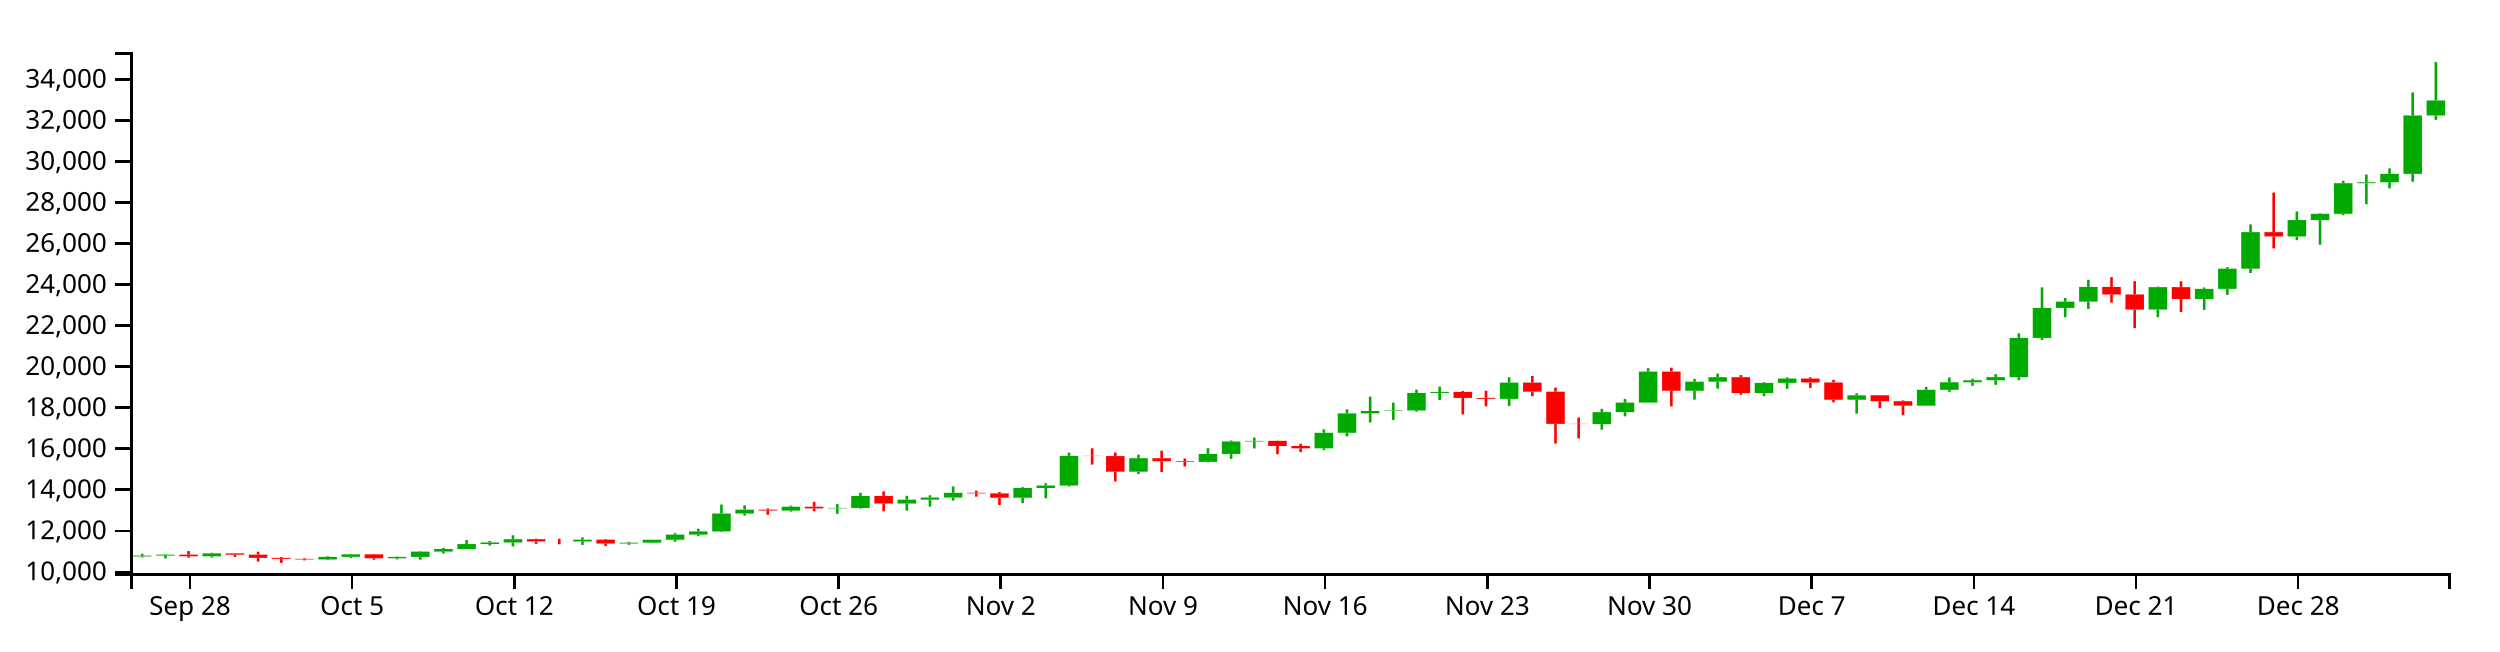
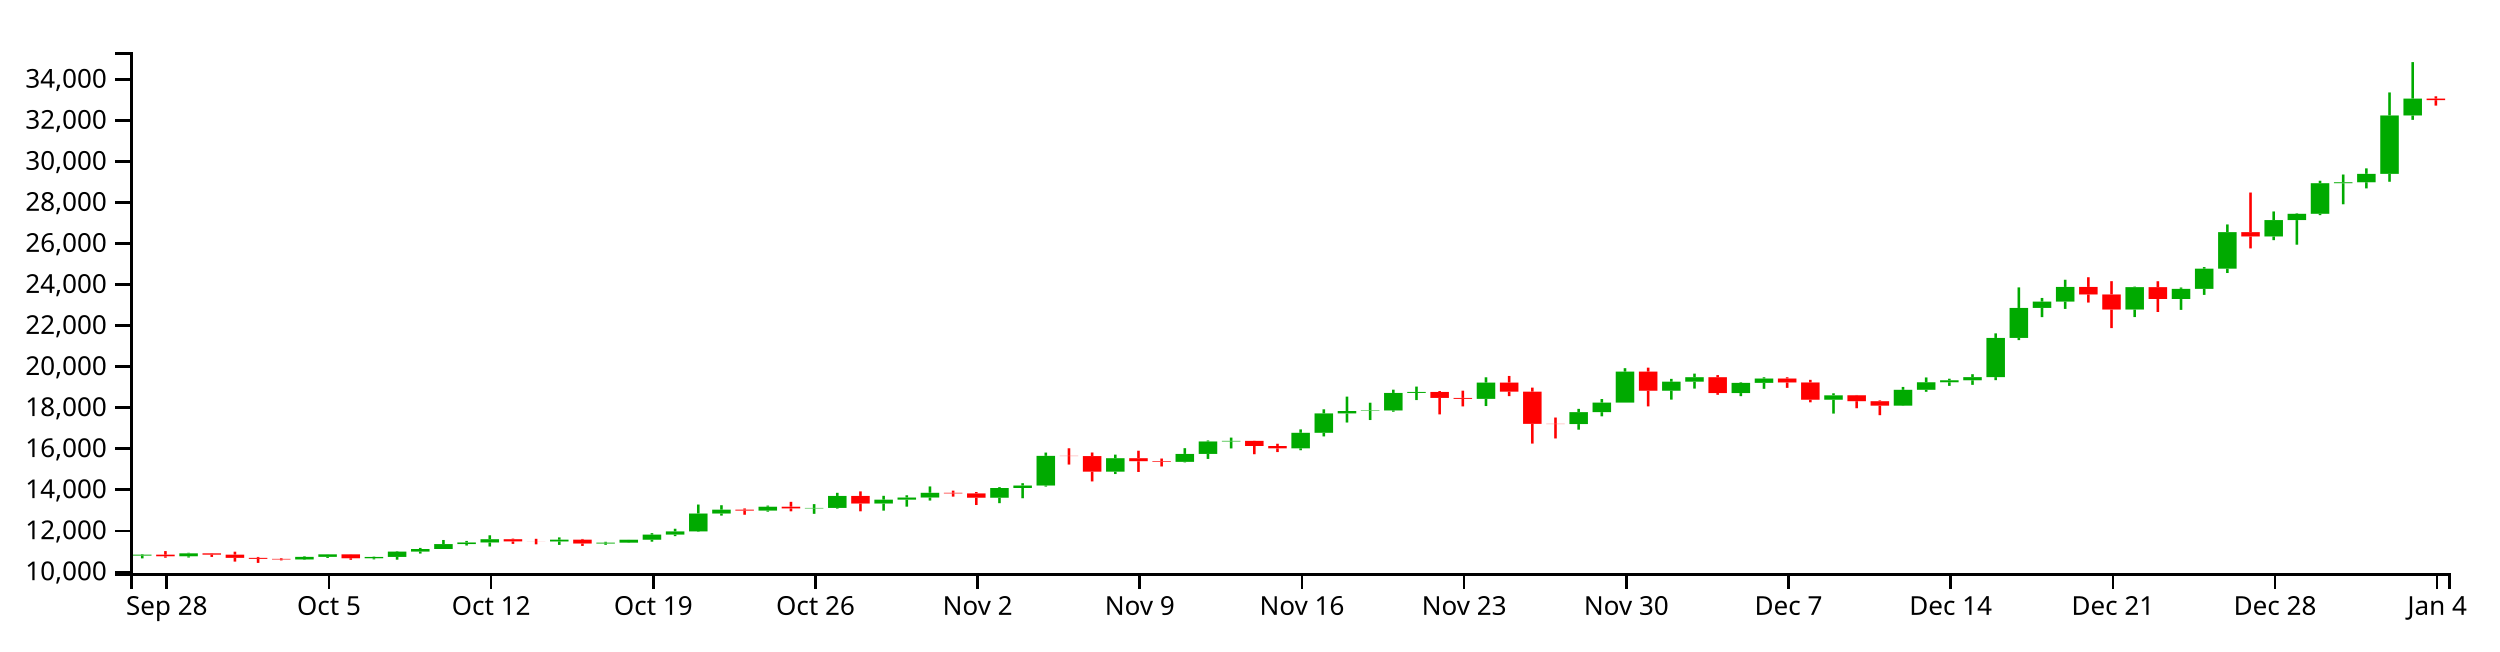
<svg xmlns="http://www.w3.org/2000/svg" version="1.1" width="960" height="250">
  <g transform="translate(50,20)">
    <style>.axis path,.axis line{fill:none;stroke:#000;shape-rendering:crispEdges;}path.candle{stroke:#000000;}path.candle.body{stroke-width:0;}path.candle.up{fill:#00AA00;stroke:#00AA00;}path.candle.down{fill:#FF0000;stroke:#FF0000;}</style>
    <g class="candlestick">
      <g class="data">
-         <path class="candle body up" d="M 1.068 193.691 l 7.117 0 L 8.185 193.36 l -7.117 0 L 1.068 193.691 M 9.964 193.36 l 7.117 0 L 17.081 193 l -7.117 0 L 9.964 193.36 M 27.757 193.616 l 7.117 0 L 34.874 192.478 l -7.117 0 L 27.757 193.616 M 72.239 194.829 l 7.117 0 L 79.356 193.848 l -7.117 0 L 72.239 194.829 M 81.136 193.848 l 7.117 0 L 88.253 192.858 l -7.117 0 L 81.136 193.848 M 98.928 194.376 l 7.117 0 L 106.046 193.85 l -7.117 0 L 98.928 194.376 M 107.825 193.85 l 7.117 0 L 114.942 191.807 l -7.117 0 L 107.825 193.85 M 116.721 191.808 l 7.117 0 L 123.838 190.822 l -7.117 0 L 116.721 191.808 M 125.618 190.822 l 7.117 0 L 132.735 188.91 l -7.117 0 L 125.618 190.822 M 134.514 188.91 l 7.117 0 L 141.631 188.313 l -7.117 0 L 134.514 188.91 M 143.411 188.313 l 7.117 0 L 150.528 187.058 l -7.117 0 L 143.411 188.313 M 170.1 187.928 l 7.117 0 L 177.217 187.24 l -7.117 0 L 170.1 187.928 M 187.893 188.705 l 7.117 0 L 195.01 188.382 l -7.117 0 L 187.893 188.705 M 196.789 188.382 l 7.117 0 L 203.906 187.256 l -7.117 0 L 196.789 188.382 M 205.686 187.256 l 7.117 0 L 212.803 185.299 l -7.117 0 L 205.686 187.256 M 214.582 185.299 l 7.117 0 L 221.699 184.05 l -7.117 0 L 214.582 185.299 M 223.479 184.05 l 7.117 0 L 230.596 177.187 l -7.117 0 L 223.479 184.05 M 232.375 177.188 l 7.117 0 L 239.492 175.709 l -7.117 0 L 232.375 177.188 M 250.168 176.067 l 7.117 0 L 257.285 174.58 l -7.117 0 L 250.168 176.067 M 267.961 175.227 l 7.117 0 L 275.078 175.049 l -7.117 0 L 267.961 175.227 M 276.857 175.05 l 7.117 0 L 283.974 170.448 l -7.117 0 L 276.857 175.05 M 294.65 173.361 l 7.117 0 L 301.767 171.87 l -7.117 0 L 294.65 173.361 M 303.547 171.87 l 7.117 0 L 310.664 171.047 l -7.117 0 L 303.547 171.87 M 312.443 171.047 l 7.117 0 L 319.56 169.227 l -7.117 0 L 312.443 171.047 M 339.132 171.129 l 7.117 0 L 346.25 167.395 l -7.117 0 L 339.132 171.129 M 348.029 167.395 l 7.117 0 L 355.146 166.446 l -7.117 0 L 348.029 167.395 M 356.925 166.446 l 7.117 0 L 364.042 155.051 l -7.117 0 L 356.925 166.446 M 383.615 161.132 l 7.117 0 L 390.732 155.956 l -7.117 0 L 383.615 161.132 M 410.304 157.358 l 7.117 0 L 417.421 154.308 l -7.117 0 L 410.304 157.358 M 419.2 154.308 l 7.117 0 L 426.317 149.52 l -7.117 0 L 419.2 154.308 M 428.097 149.52 l 7.117 0 L 435.214 149.293 l -7.117 0 L 428.097 149.52 M 454.786 152.159 l 7.117 0 L 461.903 146.197 l -7.117 0 L 454.786 152.159 M 463.683 146.201 l 7.117 0 L 470.8 138.744 l -7.117 0 L 463.683 146.201 M 472.579 138.744 l 7.117 0 L 479.696 137.824 l -7.117 0 L 472.579 138.744 M 481.475 137.811 l 7.117 0 L 488.593 137.614 l -7.117 0 L 481.475 137.811 M 490.372 137.614 l 7.117 0 L 497.489 130.893 l -7.117 0 L 490.372 137.614 M 499.268 130.893 l 7.117 0 L 506.385 130.514 l -7.117 0 L 499.268 130.893 M 525.958 133.16 l 7.117 0 L 533.075 126.919 l -7.117 0 L 525.958 133.16 M 561.543 142.841 l 7.117 0 L 568.661 138.268 l -7.117 0 L 561.543 142.841 M 570.44 138.268 l 7.117 0 L 577.557 134.602 l -7.117 0 L 570.44 138.268 M 579.336 134.602 l 7.117 0 L 586.453 122.696 l -7.117 0 L 579.336 134.602 M 597.129 130.032 l 7.117 0 L 604.246 126.572 l -7.117 0 L 597.129 130.032 M 606.026 126.572 l 7.117 0 L 613.143 124.855 l -7.117 0 L 606.026 126.572 M 623.818 130.934 l 7.117 0 L 630.936 127.016 l -7.117 0 L 623.818 130.934 M 632.715 127.016 l 7.117 0 L 639.832 125.348 l -7.117 0 L 632.715 127.016 M 659.404 133.506 l 7.117 0 L 666.521 131.795 l -7.117 0 L 659.404 133.506 M 686.094 135.772 l 7.117 0 L 693.211 129.687 l -7.117 0 L 686.094 135.772 M 694.99 129.687 l 7.117 0 L 702.107 126.801 l -7.117 0 L 694.99 129.687 M 703.886 126.801 l 7.117 0 L 711.004 126.027 l -7.117 0 L 703.886 126.801 M 712.783 126.023 l 7.117 0 L 719.9 124.819 l -7.117 0 L 712.783 126.023 M 721.679 124.819 l 7.117 0 L 728.796 109.776 l -7.117 0 L 721.679 124.819 M 730.576 109.776 l 7.117 0 L 737.693 98.258 l -7.117 0 L 730.576 109.776 M 739.472 98.258 l 7.117 0 L 746.589 95.813 l -7.117 0 L 739.472 98.258 M 748.369 95.813 l 7.117 0 L 755.486 90.185 l -7.117 0 L 748.369 95.813 M 775.058 98.867 l 7.117 0 L 782.175 90.27 l -7.117 0 L 775.058 98.867 M 792.851 94.828 l 7.117 0 L 799.968 90.913 l -7.117 0 L 792.851 94.828 M 801.747 90.915 l 7.117 0 L 808.864 83.165 l -7.117 0 L 801.747 90.915 M 810.644 83.165 l 7.117 0 L 817.761 69.131 l -7.117 0 L 810.644 83.165 M 828.437 70.8 l 7.117 0 L 835.554 64.513 l -7.117 0 L 828.437 70.8 M 837.333 64.513 l 7.117 0 L 844.45 62.105 l -7.117 0 L 837.333 64.513 M 846.23 62.105 l 7.117 0 L 853.347 50.359 l -7.117 0 L 846.23 62.105 M 855.126 50.359 l 7.117 0 L 862.243 49.98 l -7.117 0 L 855.126 50.359 M 864.022 49.98 l 7.117 0 L 871.14 46.765 l -7.117 0 L 864.022 49.98 M 872.919 46.765 l 7.117 0 L 880.036 24.333 l -7.117 0 L 872.919 46.765 M 881.815 24.348 l 7.117 0 L 888.932 18.57 l -7.117 0 L 881.815 24.348" />
-         <path class="candle body down" d="M 18.86 193 l 7.117 0 L 25.978 193.615 l -7.117 0 L 18.86 193 M 36.653 192.477 l 7.117 0 L 43.77 192.981 l -7.117 0 L 36.653 192.477 M 45.55 192.981 l 7.117 0 L 52.667 194.222 l -7.117 0 L 45.55 192.981 M 54.446 194.222 l 7.117 0 L 61.563 194.606 l -7.117 0 L 54.446 194.222 M 63.343 194.606 l 7.117 0 L 70.46 194.83 l -7.117 0 L 63.343 194.606 M 90.032 192.858 l 7.117 0 L 97.149 194.376 l -7.117 0 L 90.032 192.858 M 152.307 187.058 l 7.117 0 L 159.424 187.907 l -7.117 0 L 152.307 187.058 M 161.204 187.907 l 7.117 0 L 168.321 187.928 l -7.117 0 L 161.204 187.907 M 178.996 187.24 l 7.117 0 L 186.114 188.705 l -7.117 0 L 178.996 187.24 M 241.271 175.706 l 7.117 0 L 248.389 176.067 l -7.117 0 L 241.271 175.706 M 259.064 174.58 l 7.117 0 L 266.182 175.233 l -7.117 0 L 259.064 174.58 M 285.754 170.448 l 7.117 0 L 292.871 173.361 l -7.117 0 L 285.754 170.448 M 321.339 169.227 l 7.117 0 L 328.457 169.46 l -7.117 0 L 321.339 169.227 M 330.236 169.46 l 7.117 0 L 337.353 171.132 l -7.117 0 L 330.236 169.46 M 365.822 155.051 l 7.117 0 L 372.939 155.13 l -7.117 0 L 365.822 155.051 M 374.718 155.13 l 7.117 0 L 381.835 161.132 l -7.117 0 L 374.718 155.13 M 392.511 155.956 l 7.117 0 L 399.628 157.112 l -7.117 0 L 392.511 155.956 M 401.407 157.112 l 7.117 0 L 408.525 157.358 l -7.117 0 L 401.407 157.112 M 436.993 149.298 l 7.117 0 L 444.11 151.265 l -7.117 0 L 436.993 149.298 M 445.89 151.272 l 7.117 0 L 453.007 152.159 l -7.117 0 L 445.89 151.272 M 508.165 130.514 l 7.117 0 L 515.282 132.794 l -7.117 0 L 508.165 130.514 M 517.061 132.799 l 7.117 0 L 524.178 133.16 l -7.117 0 L 517.061 132.799 M 534.854 126.919 l 7.117 0 L 541.971 130.393 l -7.117 0 L 534.854 126.919 M 543.75 130.395 l 7.117 0 L 550.868 142.762 l -7.117 0 L 543.75 130.395 M 552.647 142.762 l 7.117 0 L 559.764 142.841 l -7.117 0 L 552.647 142.762 M 588.233 122.696 l 7.117 0 L 595.35 130.032 l -7.117 0 L 588.233 122.696 M 614.922 124.852 l 7.117 0 L 622.039 130.934 l -7.117 0 L 614.922 124.852 M 641.611 125.353 l 7.117 0 L 648.729 126.865 l -7.117 0 L 641.611 125.353 M 650.508 126.865 l 7.117 0 L 657.625 133.506 l -7.117 0 L 650.508 126.865 M 668.301 131.794 l 7.117 0 L 675.418 134.053 l -7.117 0 L 668.301 131.794 M 677.197 134.052 l 7.117 0 L 684.314 135.772 l -7.117 0 L 677.197 134.052 M 757.265 90.185 l 7.117 0 L 764.382 93.07 l -7.117 0 L 757.265 90.185 M 766.162 93.07 l 7.117 0 L 773.279 98.868 l -7.117 0 L 766.162 93.07 M 783.954 90.27 l 7.117 0 L 791.072 94.825 l -7.117 0 L 783.954 90.27 M 819.54 69.131 l 7.117 0 L 826.657 70.799 l -7.117 0 L 819.54 69.131" />
+         <path class="candle body up" d="M 1.068 193.36 l 7.117 0 L 8.185 193 l -7.117 0 L 1.068 193.36 M 18.86 193.616 l 7.117 0 L 25.978 192.478 l -7.117 0 L 18.86 193.616 M 63.343 194.829 l 7.117 0 L 70.46 193.848 l -7.117 0 L 63.343 194.829 M 72.239 193.848 l 7.117 0 L 79.356 192.858 l -7.117 0 L 72.239 193.848 M 90.032 194.376 l 7.117 0 L 97.149 193.85 l -7.117 0 L 90.032 194.376 M 98.928 193.85 l 7.117 0 L 106.046 191.807 l -7.117 0 L 98.928 193.85 M 107.825 191.808 l 7.117 0 L 114.942 190.822 l -7.117 0 L 107.825 191.808 M 116.721 190.822 l 7.117 0 L 123.838 188.91 l -7.117 0 L 116.721 190.822 M 125.618 188.91 l 7.117 0 L 132.735 188.313 l -7.117 0 L 125.618 188.91 M 134.514 188.313 l 7.117 0 L 141.631 187.058 l -7.117 0 L 134.514 188.313 M 161.204 187.928 l 7.117 0 L 168.321 187.24 l -7.117 0 L 161.204 187.928 M 178.996 188.705 l 7.117 0 L 186.114 188.382 l -7.117 0 L 178.996 188.705 M 187.893 188.382 l 7.117 0 L 195.01 187.256 l -7.117 0 L 187.893 188.382 M 196.789 187.256 l 7.117 0 L 203.906 185.299 l -7.117 0 L 196.789 187.256 M 205.686 185.299 l 7.117 0 L 212.803 184.05 l -7.117 0 L 205.686 185.299 M 214.582 184.05 l 7.117 0 L 221.699 177.187 l -7.117 0 L 214.582 184.05 M 223.479 177.188 l 7.117 0 L 230.596 175.709 l -7.117 0 L 223.479 177.188 M 241.271 176.067 l 7.117 0 L 248.389 174.58 l -7.117 0 L 241.271 176.067 M 259.064 175.227 l 7.117 0 L 266.182 175.049 l -7.117 0 L 259.064 175.227 M 267.961 175.05 l 7.117 0 L 275.078 170.448 l -7.117 0 L 267.961 175.05 M 285.754 173.361 l 7.117 0 L 292.871 171.87 l -7.117 0 L 285.754 173.361 M 294.65 171.87 l 7.117 0 L 301.767 171.047 l -7.117 0 L 294.65 171.87 M 303.547 171.047 l 7.117 0 L 310.664 169.227 l -7.117 0 L 303.547 171.047 M 330.236 171.129 l 7.117 0 L 337.353 167.395 l -7.117 0 L 330.236 171.129 M 339.132 167.395 l 7.117 0 L 346.25 166.446 l -7.117 0 L 339.132 167.395 M 348.029 166.446 l 7.117 0 L 355.146 155.051 l -7.117 0 L 348.029 166.446 M 374.718 161.132 l 7.117 0 L 381.835 155.956 l -7.117 0 L 374.718 161.132 M 401.407 157.358 l 7.117 0 L 408.525 154.308 l -7.117 0 L 401.407 157.358 M 410.304 154.308 l 7.117 0 L 417.421 149.52 l -7.117 0 L 410.304 154.308 M 419.2 149.52 l 7.117 0 L 426.317 149.293 l -7.117 0 L 419.2 149.52 M 445.89 152.159 l 7.117 0 L 453.007 146.197 l -7.117 0 L 445.89 152.159 M 454.786 146.201 l 7.117 0 L 461.903 138.744 l -7.117 0 L 454.786 146.201 M 463.683 138.744 l 7.117 0 L 470.8 137.824 l -7.117 0 L 463.683 138.744 M 472.579 137.811 l 7.117 0 L 479.696 137.614 l -7.117 0 L 472.579 137.811 M 481.475 137.614 l 7.117 0 L 488.593 130.893 l -7.117 0 L 481.475 137.614 M 490.372 130.893 l 7.117 0 L 497.489 130.514 l -7.117 0 L 490.372 130.893 M 517.061 133.16 l 7.117 0 L 524.178 126.919 l -7.117 0 L 517.061 133.16 M 552.647 142.841 l 7.117 0 L 559.764 138.268 l -7.117 0 L 552.647 142.841 M 561.543 138.268 l 7.117 0 L 568.661 134.602 l -7.117 0 L 561.543 138.268 M 570.44 134.602 l 7.117 0 L 577.557 122.696 l -7.117 0 L 570.44 134.602 M 588.233 130.032 l 7.117 0 L 595.35 126.572 l -7.117 0 L 588.233 130.032 M 597.129 126.572 l 7.117 0 L 604.246 124.855 l -7.117 0 L 597.129 126.572 M 614.922 130.934 l 7.117 0 L 622.039 127.016 l -7.117 0 L 614.922 130.934 M 623.818 127.016 l 7.117 0 L 630.936 125.348 l -7.117 0 L 623.818 127.016 M 650.508 133.506 l 7.117 0 L 657.625 131.795 l -7.117 0 L 650.508 133.506 M 677.197 135.772 l 7.117 0 L 684.314 129.687 l -7.117 0 L 677.197 135.772 M 686.094 129.687 l 7.117 0 L 693.211 126.801 l -7.117 0 L 686.094 129.687 M 694.99 126.801 l 7.117 0 L 702.107 126.027 l -7.117 0 L 694.99 126.801 M 703.886 126.023 l 7.117 0 L 711.004 124.819 l -7.117 0 L 703.886 126.023 M 712.783 124.819 l 7.117 0 L 719.9 109.776 l -7.117 0 L 712.783 124.819 M 721.679 109.776 l 7.117 0 L 728.796 98.258 l -7.117 0 L 721.679 109.776 M 730.576 98.258 l 7.117 0 L 737.693 95.813 l -7.117 0 L 730.576 98.258 M 739.472 95.813 l 7.117 0 L 746.589 90.185 l -7.117 0 L 739.472 95.813 M 766.162 98.867 l 7.117 0 L 773.279 90.27 l -7.117 0 L 766.162 98.867 M 783.954 94.828 l 7.117 0 L 791.072 90.913 l -7.117 0 L 783.954 94.828 M 792.851 90.915 l 7.117 0 L 799.968 83.165 l -7.117 0 L 792.851 90.915 M 801.747 83.165 l 7.117 0 L 808.864 69.131 l -7.117 0 L 801.747 83.165 M 819.54 70.8 l 7.117 0 L 826.657 64.513 l -7.117 0 L 819.54 70.8 M 828.437 64.513 l 7.117 0 L 835.554 62.105 l -7.117 0 L 828.437 64.513 M 837.333 62.105 l 7.117 0 L 844.45 50.359 l -7.117 0 L 837.333 62.105 M 846.23 50.359 l 7.117 0 L 853.347 49.98 l -7.117 0 L 846.23 50.359 M 855.126 49.98 l 7.117 0 L 862.243 46.765 l -7.117 0 L 855.126 49.98 M 864.022 46.765 l 7.117 0 L 871.14 24.333 l -7.117 0 L 864.022 46.765 M 872.919 24.348 l 7.117 0 L 880.036 17.858 l -7.117 0 L 872.919 24.348" />
+         <path class="candle body down" d="M 9.964 193 l 7.117 0 L 17.081 193.615 l -7.117 0 L 9.964 193 M 27.757 192.477 l 7.117 0 L 34.874 192.981 l -7.117 0 L 27.757 192.477 M 36.653 192.981 l 7.117 0 L 43.77 194.222 l -7.117 0 L 36.653 192.981 M 45.55 194.222 l 7.117 0 L 52.667 194.606 l -7.117 0 L 45.55 194.222 M 54.446 194.606 l 7.117 0 L 61.563 194.83 l -7.117 0 L 54.446 194.606 M 81.136 192.858 l 7.117 0 L 88.253 194.376 l -7.117 0 L 81.136 192.858 M 143.411 187.058 l 7.117 0 L 150.528 187.907 l -7.117 0 L 143.411 187.058 M 152.307 187.907 l 7.117 0 L 159.424 187.928 l -7.117 0 L 152.307 187.907 M 170.1 187.24 l 7.117 0 L 177.217 188.705 l -7.117 0 L 170.1 187.24 M 232.375 175.706 l 7.117 0 L 239.492 176.067 l -7.117 0 L 232.375 175.706 M 250.168 174.58 l 7.117 0 L 257.285 175.233 l -7.117 0 L 250.168 174.58 M 276.857 170.448 l 7.117 0 L 283.974 173.361 l -7.117 0 L 276.857 170.448 M 312.443 169.227 l 7.117 0 L 319.56 169.46 l -7.117 0 L 312.443 169.227 M 321.339 169.46 l 7.117 0 L 328.457 171.132 l -7.117 0 L 321.339 169.46 M 356.925 155.051 l 7.117 0 L 364.042 155.13 l -7.117 0 L 356.925 155.051 M 365.822 155.13 l 7.117 0 L 372.939 161.132 l -7.117 0 L 365.822 155.13 M 383.615 155.956 l 7.117 0 L 390.732 157.112 l -7.117 0 L 383.615 155.956 M 392.511 157.112 l 7.117 0 L 399.628 157.358 l -7.117 0 L 392.511 157.112 M 428.097 149.298 l 7.117 0 L 435.214 151.265 l -7.117 0 L 428.097 149.298 M 436.993 151.272 l 7.117 0 L 444.11 152.159 l -7.117 0 L 436.993 151.272 M 499.268 130.514 l 7.117 0 L 506.385 132.794 l -7.117 0 L 499.268 130.514 M 508.165 132.799 l 7.117 0 L 515.282 133.16 l -7.117 0 L 508.165 132.799 M 525.958 126.919 l 7.117 0 L 533.075 130.393 l -7.117 0 L 525.958 126.919 M 534.854 130.395 l 7.117 0 L 541.971 142.762 l -7.117 0 L 534.854 130.395 M 543.75 142.762 l 7.117 0 L 550.868 142.841 l -7.117 0 L 543.75 142.762 M 579.336 122.696 l 7.117 0 L 586.453 130.032 l -7.117 0 L 579.336 122.696 M 606.026 124.852 l 7.117 0 L 613.143 130.934 l -7.117 0 L 606.026 124.852 M 632.715 125.353 l 7.117 0 L 639.832 126.865 l -7.117 0 L 632.715 125.353 M 641.611 126.865 l 7.117 0 L 648.729 133.506 l -7.117 0 L 641.611 126.865 M 659.404 131.794 l 7.117 0 L 666.521 134.053 l -7.117 0 L 659.404 131.794 M 668.301 134.052 l 7.117 0 L 675.418 135.772 l -7.117 0 L 668.301 134.052 M 748.369 90.185 l 7.117 0 L 755.486 93.07 l -7.117 0 L 748.369 90.185 M 757.265 93.07 l 7.117 0 L 764.382 98.868 l -7.117 0 L 757.265 93.07 M 775.058 90.27 l 7.117 0 L 782.175 94.825 l -7.117 0 L 775.058 90.27 M 810.644 69.131 l 7.117 0 L 817.761 70.799 l -7.117 0 L 810.644 69.131 M 881.815 17.858 l 7.117 0 L 888.932 18.459 l -7.117 0 L 881.815 17.858" />
        <path class="candle body equal" />
-         <path class="candle wick up" d="M 4.626 192.632 L 4.626 193.36 M 4.626 193.691 L 4.626 194.021 M 13.523 192.805 L 13.523 193 M 13.523 193.36 L 13.523 194.414 M 31.315 192.265 L 31.315 192.478 M 31.315 193.616 L 31.315 194.09 M 75.798 193.61 L 75.798 193.848 M 75.798 194.829 L 75.798 195.02 M 84.694 192.813 L 84.694 192.858 M 84.694 193.848 L 84.694 194.25 M 102.487 193.728 L 102.487 193.85 M 102.487 194.376 L 102.487 194.797 M 111.383 191.615 L 111.383 191.807 M 111.383 193.85 L 111.383 194.921 M 120.28 190.396 L 120.28 190.822 M 120.28 191.808 L 120.28 192.568 M 129.176 187.352 L 129.176 188.91 M 129.176 190.822 L 129.176 190.823 M 138.073 187.714 L 138.073 188.313 M 138.073 188.91 L 138.073 189.479 M 146.969 185.547 L 146.969 187.058 M 146.969 188.313 L 146.969 189.865 M 173.659 186.356 L 173.659 187.24 M 173.659 187.928 L 173.659 189.244 M 191.451 188.05 L 191.451 188.382 M 191.451 188.705 L 191.451 189.211 M 200.348 187.241 L 200.348 187.256 M 200.348 188.382 L 200.348 188.493 M 209.244 184.728 L 209.244 185.299 M 209.244 187.256 L 209.244 188.006 M 218.141 183.038 L 218.141 184.05 M 218.141 185.299 L 218.141 185.881 M 227.037 173.745 L 227.037 177.187 M 227.037 184.05 L 227.037 184.232 M 235.934 174.003 L 235.934 175.709 M 235.934 177.188 L 235.934 177.997 M 253.727 174.147 L 253.727 174.58 M 253.727 176.067 L 253.727 176.485 M 271.519 173.579 L 271.519 175.049 M 271.519 175.227 L 271.519 177.312 M 280.416 169.241 L 280.416 170.448 M 280.416 175.05 L 280.416 175.304 M 298.209 170.394 L 298.209 171.87 M 298.209 173.361 L 298.209 176.085 M 307.105 170.181 L 307.105 171.047 M 307.105 171.87 L 307.105 174.554 M 316.002 166.792 L 316.002 169.227 M 316.002 171.047 L 316.002 172.218 M 342.691 167.06 L 342.691 167.395 M 342.691 171.129 L 342.691 173.215 M 351.587 165.54 L 351.587 166.446 M 351.587 167.395 L 351.587 171.324 M 360.484 153.79 L 360.484 155.051 M 360.484 166.446 L 360.484 166.843 M 387.173 154.578 L 387.173 155.956 M 387.173 161.132 L 387.173 162.034 M 413.862 152.096 L 413.862 154.308 M 413.862 157.358 L 413.862 157.552 M 422.759 149.135 L 422.759 149.52 M 422.759 154.308 L 422.759 156.228 M 431.655 148.038 L 431.655 149.293 M 431.655 149.52 L 431.655 152.196 M 458.345 144.886 L 458.345 146.197 M 458.345 152.159 L 458.345 152.892 M 467.241 137.172 L 467.241 138.744 M 467.241 146.201 L 467.241 147.581 M 476.138 132.302 L 476.138 137.824 M 476.138 138.744 L 476.138 142.25 M 485.034 134.643 L 485.034 137.614 M 485.034 137.811 L 485.034 141.295 M 493.93 129.636 L 493.93 130.893 M 493.93 137.614 L 493.93 138.108 M 502.827 128.449 L 502.827 130.514 M 502.827 130.893 L 502.827 133.628 M 529.516 124.878 L 529.516 126.919 M 529.516 133.16 L 529.516 135.918 M 565.102 137.002 L 565.102 138.268 M 565.102 142.841 L 565.102 144.999 M 573.998 133.223 L 573.998 134.602 M 573.998 138.268 L 573.998 139.866 M 582.895 121.378 L 582.895 122.696 M 582.895 134.602 L 582.895 134.602 M 600.688 125.485 L 600.688 126.572 M 600.688 130.032 L 600.688 133.459 M 609.584 123.467 L 609.584 124.855 M 609.584 126.572 L 609.584 129.226 M 627.377 126.785 L 627.377 127.016 M 627.377 130.934 L 627.377 132.12 M 636.273 124.87 L 636.273 125.348 M 636.273 127.016 L 636.273 129.307 M 662.963 131.02 L 662.963 131.795 M 662.963 133.506 L 662.963 138.818 M 689.652 128.584 L 689.652 129.687 M 689.652 135.772 L 689.652 135.897 M 698.549 124.941 L 698.549 126.801 M 698.549 129.687 L 698.549 130.456 M 707.445 125.43 L 707.445 126.027 M 707.445 126.801 L 707.445 128.18 M 716.341 123.688 L 716.341 124.819 M 716.341 126.023 L 716.341 127.786 M 725.238 108.007 L 725.238 109.776 M 725.238 124.819 L 725.238 125.984 M 734.134 90.355 L 734.134 98.258 M 734.134 109.776 L 734.134 110.607 M 743.031 94.412 L 743.031 95.813 M 743.031 98.258 L 743.031 101.781 M 751.927 87.428 L 751.927 90.185 M 751.927 95.813 L 751.927 98.629 M 778.617 90.063 L 778.617 90.27 M 778.617 98.867 L 778.617 101.755 M 796.409 90.399 L 796.409 90.913 M 796.409 94.828 L 796.409 98.996 M 805.306 82.555 L 805.306 83.165 M 805.306 90.915 L 805.306 93.242 M 814.202 66.187 L 814.202 69.131 M 814.202 83.165 L 814.202 84.839 M 831.995 61.199 L 831.995 64.513 M 831.995 70.8 L 831.995 72.223 M 840.892 61.908 L 840.892 62.105 M 840.892 64.513 L 840.892 73.964 M 849.788 49.41 L 849.788 50.359 M 849.788 62.105 L 849.788 62.617 M 858.685 47.014 L 858.685 49.98 M 858.685 50.359 L 858.685 58.441 M 867.581 44.65 L 867.581 46.765 M 867.581 49.98 L 867.581 52.337 M 876.477 15.494 L 876.477 24.333 M 876.477 46.765 L 876.477 49.8 M 885.374 3.846 L 885.374 18.57 M 885.374 24.348 L 885.374 26.03" style="stroke-width: 1px;" />
-         <path class="candle wick down" d="M 22.419 191.615 L 22.419 193 M 22.419 193.615 L 22.419 194.168 M 40.212 192.408 L 40.212 192.477 M 40.212 192.981 L 40.212 193.86 M 49.108 191.851 L 49.108 192.981 M 49.108 194.222 L 49.108 195.657 M 58.005 193.864 L 58.005 194.222 M 58.005 194.606 L 58.005 196.154 M 66.901 194.345 L 66.901 194.606 M 66.901 194.83 L 66.901 195.189 M 93.591 192.797 L 93.591 192.858 M 93.591 194.376 L 93.591 194.964 M 155.866 186.832 L 155.866 187.058 M 155.866 187.907 L 155.866 188.857 M 164.762 186.903 L 164.762 187.907 M 164.762 187.928 L 164.762 189.014 M 182.555 186.957 L 182.555 187.24 M 182.555 188.705 L 182.555 189.645 M 244.83 175.242 L 244.83 175.706 M 244.83 176.067 L 244.83 177.666 M 262.623 172.703 L 262.623 174.58 M 262.623 175.233 L 262.623 176.343 M 289.312 168.688 L 289.312 170.448 M 289.312 173.361 L 289.312 176.343 M 324.898 168.408 L 324.898 169.227 M 324.898 169.46 L 324.898 170.709 M 333.794 168.92 L 333.794 169.46 M 333.794 171.132 L 333.794 173.924 M 369.38 152.135 L 369.38 155.051 M 369.38 155.13 L 369.38 158.392 M 378.277 153.762 L 378.277 155.13 M 378.277 161.132 L 378.277 164.868 M 396.07 153.081 L 396.07 155.956 M 396.07 157.112 L 396.07 161.233 M 404.966 156.075 L 404.966 157.112 M 404.966 157.358 L 404.966 159.129 M 440.552 149.243 L 440.552 149.298 M 440.552 151.265 L 440.552 154.421 M 449.448 150.402 L 449.448 151.272 M 449.448 152.159 L 449.448 153.595 M 511.723 130.15 L 511.723 130.514 M 511.723 132.794 L 511.723 139.126 M 520.62 130.024 L 520.62 132.799 M 520.62 133.16 L 520.62 136.06 M 538.413 124.364 L 538.413 126.919 M 538.413 130.393 L 538.413 132.118 M 547.309 128.849 L 547.309 130.395 M 547.309 142.762 L 547.309 150.339 M 556.206 140.334 L 556.206 142.762 M 556.206 142.841 L 556.206 148.368 M 591.791 121.182 L 591.791 122.696 M 591.791 130.032 L 591.791 136.051 M 618.481 124.027 L 618.481 124.852 M 618.481 130.934 L 618.481 131.605 M 645.17 124.863 L 645.17 125.353 M 645.17 126.865 L 645.17 128.945 M 654.066 125.856 L 654.066 126.865 M 654.066 133.506 L 654.066 134.484 M 671.859 131.668 L 671.859 131.794 M 671.859 134.053 L 671.859 136.76 M 680.756 133.753 L 680.756 134.052 M 680.756 135.772 L 680.756 139.43 M 760.824 86.454 L 760.824 90.185 M 760.824 93.07 L 760.824 96.186 M 769.72 87.969 L 769.72 93.07 M 769.72 98.868 L 769.72 105.997 M 787.513 87.991 L 787.513 90.27 M 787.513 94.825 L 787.513 99.811 M 823.099 53.933 L 823.099 69.131 M 823.099 70.799 L 823.099 75.383" style="stroke-width: 1px;" />
+         <path class="candle wick up" d="M 4.626 192.805 L 4.626 193 M 4.626 193.36 L 4.626 194.414 M 22.419 192.265 L 22.419 192.478 M 22.419 193.616 L 22.419 194.09 M 66.901 193.61 L 66.901 193.848 M 66.901 194.829 L 66.901 195.02 M 75.798 192.813 L 75.798 192.858 M 75.798 193.848 L 75.798 194.25 M 93.591 193.728 L 93.591 193.85 M 93.591 194.376 L 93.591 194.797 M 102.487 191.615 L 102.487 191.807 M 102.487 193.85 L 102.487 194.921 M 111.383 190.396 L 111.383 190.822 M 111.383 191.808 L 111.383 192.568 M 120.28 187.352 L 120.28 188.91 M 120.28 190.822 L 120.28 190.823 M 129.176 187.714 L 129.176 188.313 M 129.176 188.91 L 129.176 189.479 M 138.073 185.547 L 138.073 187.058 M 138.073 188.313 L 138.073 189.865 M 164.762 186.356 L 164.762 187.24 M 164.762 187.928 L 164.762 189.244 M 182.555 188.05 L 182.555 188.382 M 182.555 188.705 L 182.555 189.211 M 191.451 187.241 L 191.451 187.256 M 191.451 188.382 L 191.451 188.493 M 200.348 184.728 L 200.348 185.299 M 200.348 187.256 L 200.348 188.006 M 209.244 183.038 L 209.244 184.05 M 209.244 185.299 L 209.244 185.881 M 218.141 173.745 L 218.141 177.187 M 218.141 184.05 L 218.141 184.232 M 227.037 174.003 L 227.037 175.709 M 227.037 177.188 L 227.037 177.997 M 244.83 174.147 L 244.83 174.58 M 244.83 176.067 L 244.83 176.485 M 262.623 173.579 L 262.623 175.049 M 262.623 175.227 L 262.623 177.312 M 271.519 169.241 L 271.519 170.448 M 271.519 175.05 L 271.519 175.304 M 289.312 170.394 L 289.312 171.87 M 289.312 173.361 L 289.312 176.085 M 298.209 170.181 L 298.209 171.047 M 298.209 171.87 L 298.209 174.554 M 307.105 166.792 L 307.105 169.227 M 307.105 171.047 L 307.105 172.218 M 333.794 167.06 L 333.794 167.395 M 333.794 171.129 L 333.794 173.215 M 342.691 165.54 L 342.691 166.446 M 342.691 167.395 L 342.691 171.324 M 351.587 153.79 L 351.587 155.051 M 351.587 166.446 L 351.587 166.843 M 378.277 154.578 L 378.277 155.956 M 378.277 161.132 L 378.277 162.034 M 404.966 152.096 L 404.966 154.308 M 404.966 157.358 L 404.966 157.552 M 413.862 149.135 L 413.862 149.52 M 413.862 154.308 L 413.862 156.228 M 422.759 148.038 L 422.759 149.293 M 422.759 149.52 L 422.759 152.196 M 449.448 144.886 L 449.448 146.197 M 449.448 152.159 L 449.448 152.892 M 458.345 137.172 L 458.345 138.744 M 458.345 146.201 L 458.345 147.581 M 467.241 132.302 L 467.241 137.824 M 467.241 138.744 L 467.241 142.25 M 476.138 134.643 L 476.138 137.614 M 476.138 137.811 L 476.138 141.295 M 485.034 129.636 L 485.034 130.893 M 485.034 137.614 L 485.034 138.108 M 493.93 128.449 L 493.93 130.514 M 493.93 130.893 L 493.93 133.628 M 520.62 124.878 L 520.62 126.919 M 520.62 133.16 L 520.62 135.918 M 556.206 137.002 L 556.206 138.268 M 556.206 142.841 L 556.206 144.999 M 565.102 133.223 L 565.102 134.602 M 565.102 138.268 L 565.102 139.866 M 573.998 121.378 L 573.998 122.696 M 573.998 134.602 L 573.998 134.602 M 591.791 125.485 L 591.791 126.572 M 591.791 130.032 L 591.791 133.459 M 600.688 123.467 L 600.688 124.855 M 600.688 126.572 L 600.688 129.226 M 618.481 126.785 L 618.481 127.016 M 618.481 130.934 L 618.481 132.12 M 627.377 124.87 L 627.377 125.348 M 627.377 127.016 L 627.377 129.307 M 654.066 131.02 L 654.066 131.795 M 654.066 133.506 L 654.066 138.818 M 680.756 128.584 L 680.756 129.687 M 680.756 135.772 L 680.756 135.897 M 689.652 124.941 L 689.652 126.801 M 689.652 129.687 L 689.652 130.456 M 698.549 125.43 L 698.549 126.027 M 698.549 126.801 L 698.549 128.18 M 707.445 123.688 L 707.445 124.819 M 707.445 126.023 L 707.445 127.786 M 716.341 108.007 L 716.341 109.776 M 716.341 124.819 L 716.341 125.984 M 725.238 90.355 L 725.238 98.258 M 725.238 109.776 L 725.238 110.607 M 734.134 94.412 L 734.134 95.813 M 734.134 98.258 L 734.134 101.781 M 743.031 87.428 L 743.031 90.185 M 743.031 95.813 L 743.031 98.629 M 769.72 90.063 L 769.72 90.27 M 769.72 98.867 L 769.72 101.755 M 787.513 90.399 L 787.513 90.913 M 787.513 94.828 L 787.513 98.996 M 796.409 82.555 L 796.409 83.165 M 796.409 90.915 L 796.409 93.242 M 805.306 66.187 L 805.306 69.131 M 805.306 83.165 L 805.306 84.839 M 823.099 61.199 L 823.099 64.513 M 823.099 70.8 L 823.099 72.223 M 831.995 61.908 L 831.995 62.105 M 831.995 64.513 L 831.995 73.964 M 840.892 49.41 L 840.892 50.359 M 840.892 62.105 L 840.892 62.617 M 849.788 47.014 L 849.788 49.98 M 849.788 50.359 L 849.788 58.441 M 858.685 44.65 L 858.685 46.765 M 858.685 49.98 L 858.685 52.337 M 867.581 15.494 L 867.581 24.333 M 867.581 46.765 L 867.581 49.8 M 876.477 3.846 L 876.477 17.858 M 876.477 24.348 L 876.477 26.03" style="stroke-width: 1px;" />
+         <path class="candle wick down" d="M 13.523 191.615 L 13.523 193 M 13.523 193.615 L 13.523 194.168 M 31.315 192.408 L 31.315 192.477 M 31.315 192.981 L 31.315 193.86 M 40.212 191.851 L 40.212 192.981 M 40.212 194.222 L 40.212 195.657 M 49.108 193.864 L 49.108 194.222 M 49.108 194.606 L 49.108 196.154 M 58.005 194.345 L 58.005 194.606 M 58.005 194.83 L 58.005 195.189 M 84.694 192.797 L 84.694 192.858 M 84.694 194.376 L 84.694 194.964 M 146.969 186.832 L 146.969 187.058 M 146.969 187.907 L 146.969 188.857 M 155.866 186.903 L 155.866 187.907 M 155.866 187.928 L 155.866 189.014 M 173.659 186.957 L 173.659 187.24 M 173.659 188.705 L 173.659 189.645 M 235.934 175.242 L 235.934 175.706 M 235.934 176.067 L 235.934 177.666 M 253.727 172.703 L 253.727 174.58 M 253.727 175.233 L 253.727 176.343 M 280.416 168.688 L 280.416 170.448 M 280.416 173.361 L 280.416 176.343 M 316.002 168.408 L 316.002 169.227 M 316.002 169.46 L 316.002 170.709 M 324.898 168.92 L 324.898 169.46 M 324.898 171.132 L 324.898 173.924 M 360.484 152.135 L 360.484 155.051 M 360.484 155.13 L 360.484 158.392 M 369.38 153.762 L 369.38 155.13 M 369.38 161.132 L 369.38 164.868 M 387.173 153.081 L 387.173 155.956 M 387.173 157.112 L 387.173 161.233 M 396.07 156.075 L 396.07 157.112 M 396.07 157.358 L 396.07 159.129 M 431.655 149.243 L 431.655 149.298 M 431.655 151.265 L 431.655 154.421 M 440.552 150.402 L 440.552 151.272 M 440.552 152.159 L 440.552 153.595 M 502.827 130.15 L 502.827 130.514 M 502.827 132.794 L 502.827 139.126 M 511.723 130.024 L 511.723 132.799 M 511.723 133.16 L 511.723 136.06 M 529.516 124.364 L 529.516 126.919 M 529.516 130.393 L 529.516 132.118 M 538.413 128.849 L 538.413 130.395 M 538.413 142.762 L 538.413 150.339 M 547.309 140.334 L 547.309 142.762 M 547.309 142.841 L 547.309 148.368 M 582.895 121.182 L 582.895 122.696 M 582.895 130.032 L 582.895 136.051 M 609.584 124.027 L 609.584 124.852 M 609.584 130.934 L 609.584 131.605 M 636.273 124.863 L 636.273 125.353 M 636.273 126.865 L 636.273 128.945 M 645.17 125.856 L 645.17 126.865 M 645.17 133.506 L 645.17 134.484 M 662.963 131.668 L 662.963 131.794 M 662.963 134.053 L 662.963 136.76 M 671.859 133.753 L 671.859 134.052 M 671.859 135.772 L 671.859 139.43 M 751.927 86.454 L 751.927 90.185 M 751.927 93.07 L 751.927 96.186 M 760.824 87.969 L 760.824 93.07 M 760.824 98.868 L 760.824 105.997 M 778.617 87.991 L 778.617 90.27 M 778.617 94.825 L 778.617 99.811 M 814.202 53.933 L 814.202 69.131 M 814.202 70.799 L 814.202 75.383 M 885.374 16.98 L 885.374 17.858 M 885.374 18.459 L 885.374 20.557" style="stroke-width: 1px;" />
        <path class="candle wick equal" style="stroke-width: 1px;" />
      </g>
    </g>
    <g class="x axis" transform="translate(0,200)" fill="none" font-size="10" font-family="sans-serif" text-anchor="middle">
      <path class="domain" stroke="#000" d="M0.5,6V0.5H890.5V6" />
-       <g class="tick" opacity="1" transform="translate(22.41903,0)">
+       <g class="tick" opacity="1" transform="translate(13.52259,0)">
        <line stroke="#000" y2="6" x1="0.5" x2="0.5" />
        <text fill="#000" y="9" x="0.5" dy="0.71em">Sep 28</text>
      </g>
-       <g class="tick" opacity="1" transform="translate(84.69412,0)">
+       <g class="tick" opacity="1" transform="translate(75.79768,0)">
        <line stroke="#000" y2="6" x1="0.5" x2="0.5" />
        <text fill="#000" y="9" x="0.5" dy="0.71em">Oct  5</text>
      </g>
-       <g class="tick" opacity="1" transform="translate(146.9692,0)">
+       <g class="tick" opacity="1" transform="translate(138.0728,0)">
        <line stroke="#000" y2="6" x1="0.5" x2="0.5" />
        <text fill="#000" y="9" x="0.5" dy="0.71em">Oct 12</text>
      </g>
-       <g class="tick" opacity="1" transform="translate(209.2443,0)">
+       <g class="tick" opacity="1" transform="translate(200.3479,0)">
        <line stroke="#000" y2="6" x1="0.5" x2="0.5" />
        <text fill="#000" y="9" x="0.5" dy="0.71em">Oct 19</text>
      </g>
-       <g class="tick" opacity="1" transform="translate(271.5194,0)">
+       <g class="tick" opacity="1" transform="translate(262.623,0)">
        <line stroke="#000" y2="6" x1="0.5" x2="0.5" />
        <text fill="#000" y="9" x="0.5" dy="0.71em">Oct 26</text>
      </g>
-       <g class="tick" opacity="1" transform="translate(333.7945,0)">
+       <g class="tick" opacity="1" transform="translate(324.898,0)">
        <line stroke="#000" y2="6" x1="0.5" x2="0.5" />
        <text fill="#000" y="9" x="0.5" dy="0.71em">Nov  2</text>
      </g>
-       <g class="tick" opacity="1" transform="translate(396.0696,0)">
+       <g class="tick" opacity="1" transform="translate(387.1731,0)">
        <line stroke="#000" y2="6" x1="0.5" x2="0.5" />
        <text fill="#000" y="9" x="0.5" dy="0.71em">Nov  9</text>
      </g>
-       <g class="tick" opacity="1" transform="translate(458.3447,0)">
+       <g class="tick" opacity="1" transform="translate(449.4482,0)">
        <line stroke="#000" y2="6" x1="0.5" x2="0.5" />
        <text fill="#000" y="9" x="0.5" dy="0.71em">Nov 16</text>
      </g>
-       <g class="tick" opacity="1" transform="translate(520.6198,0)">
+       <g class="tick" opacity="1" transform="translate(511.7233,0)">
        <line stroke="#000" y2="6" x1="0.5" x2="0.5" />
        <text fill="#000" y="9" x="0.5" dy="0.71em">Nov 23</text>
      </g>
-       <g class="tick" opacity="1" transform="translate(582.8948,0)">
+       <g class="tick" opacity="1" transform="translate(573.9984,0)">
        <line stroke="#000" y2="6" x1="0.5" x2="0.5" />
        <text fill="#000" y="9" x="0.5" dy="0.71em">Nov 30</text>
      </g>
-       <g class="tick" opacity="1" transform="translate(645.1699,0)">
+       <g class="tick" opacity="1" transform="translate(636.2735,0)">
        <line stroke="#000" y2="6" x1="0.5" x2="0.5" />
        <text fill="#000" y="9" x="0.5" dy="0.71em">Dec  7</text>
      </g>
-       <g class="tick" opacity="1" transform="translate(707.445,0)">
+       <g class="tick" opacity="1" transform="translate(698.5486,0)">
        <line stroke="#000" y2="6" x1="0.5" x2="0.5" />
        <text fill="#000" y="9" x="0.5" dy="0.71em">Dec 14</text>
      </g>
-       <g class="tick" opacity="1" transform="translate(769.7201,0)">
+       <g class="tick" opacity="1" transform="translate(760.8237,0)">
        <line stroke="#000" y2="6" x1="0.5" x2="0.5" />
        <text fill="#000" y="9" x="0.5" dy="0.71em">Dec 21</text>
      </g>
-       <g class="tick" opacity="1" transform="translate(831.9952,0)">
+       <g class="tick" opacity="1" transform="translate(823.0988,0)">
        <line stroke="#000" y2="6" x1="0.5" x2="0.5" />
        <text fill="#000" y="9" x="0.5" dy="0.71em">Dec 28</text>
+       </g>
+       <g class="tick" opacity="1" transform="translate(885.3739,0)">
+         <line stroke="#000" y2="6" x1="0.5" x2="0.5" />
+         <text fill="#000" y="9" x="0.5" dy="0.71em">Jan  4</text>
      </g>
    </g>
    <g class="y axis" fill="none" font-size="10" font-family="sans-serif" text-anchor="end">
      <path class="domain" stroke="#000" d="M-6,200.5H0.5V0.5H-6" />
      <g class="tick" opacity="1" transform="translate(0,199.101)">
        <line stroke="#000" x2="-6" y1="0.5" y2="0.5" />
        <text fill="#000" x="-9" y="0.5" dy="0.32em">10,000</text>
      </g>
      <g class="tick" opacity="1" transform="translate(0,183.3407)">
        <line stroke="#000" x2="-6" y1="0.5" y2="0.5" />
        <text fill="#000" x="-9" y="0.5" dy="0.32em">12,000</text>
      </g>
      <g class="tick" opacity="1" transform="translate(0,167.5805)">
        <line stroke="#000" x2="-6" y1="0.5" y2="0.5" />
        <text fill="#000" x="-9" y="0.5" dy="0.32em">14,000</text>
      </g>
      <g class="tick" opacity="1" transform="translate(0,151.8202)">
        <line stroke="#000" x2="-6" y1="0.5" y2="0.5" />
        <text fill="#000" x="-9" y="0.5" dy="0.32em">16,000</text>
      </g>
      <g class="tick" opacity="1" transform="translate(0,136.0599)">
        <line stroke="#000" x2="-6" y1="0.5" y2="0.5" />
        <text fill="#000" x="-9" y="0.5" dy="0.32em">18,000</text>
      </g>
      <g class="tick" opacity="1" transform="translate(0,120.2997)">
        <line stroke="#000" x2="-6" y1="0.5" y2="0.5" />
        <text fill="#000" x="-9" y="0.5" dy="0.32em">20,000</text>
      </g>
      <g class="tick" opacity="1" transform="translate(0,104.5394)">
        <line stroke="#000" x2="-6" y1="0.5" y2="0.5" />
        <text fill="#000" x="-9" y="0.5" dy="0.32em">22,000</text>
      </g>
      <g class="tick" opacity="1" transform="translate(0,88.77912)">
        <line stroke="#000" x2="-6" y1="0.5" y2="0.5" />
        <text fill="#000" x="-9" y="0.5" dy="0.32em">24,000</text>
      </g>
      <g class="tick" opacity="1" transform="translate(0,73.01885)">
        <line stroke="#000" x2="-6" y1="0.5" y2="0.5" />
        <text fill="#000" x="-9" y="0.5" dy="0.32em">26,000</text>
      </g>
      <g class="tick" opacity="1" transform="translate(0,57.25858)">
        <line stroke="#000" x2="-6" y1="0.5" y2="0.5" />
        <text fill="#000" x="-9" y="0.5" dy="0.32em">28,000</text>
      </g>
      <g class="tick" opacity="1" transform="translate(0,41.49831)">
        <line stroke="#000" x2="-6" y1="0.5" y2="0.5" />
        <text fill="#000" x="-9" y="0.5" dy="0.32em">30,000</text>
      </g>
      <g class="tick" opacity="1" transform="translate(0,25.73804)">
        <line stroke="#000" x2="-6" y1="0.5" y2="0.5" />
        <text fill="#000" x="-9" y="0.5" dy="0.32em">32,000</text>
      </g>
      <g class="tick" opacity="1" transform="translate(0,9.977766)">
        <line stroke="#000" x2="-6" y1="0.5" y2="0.5" />
        <text fill="#000" x="-9" y="0.5" dy="0.32em">34,000</text>
      </g>
      <text transform="rotate(-90)" y="6" dy=".71em" style="text-anchor: end;">Price ($)</text>
    </g>
  </g>
</svg>
